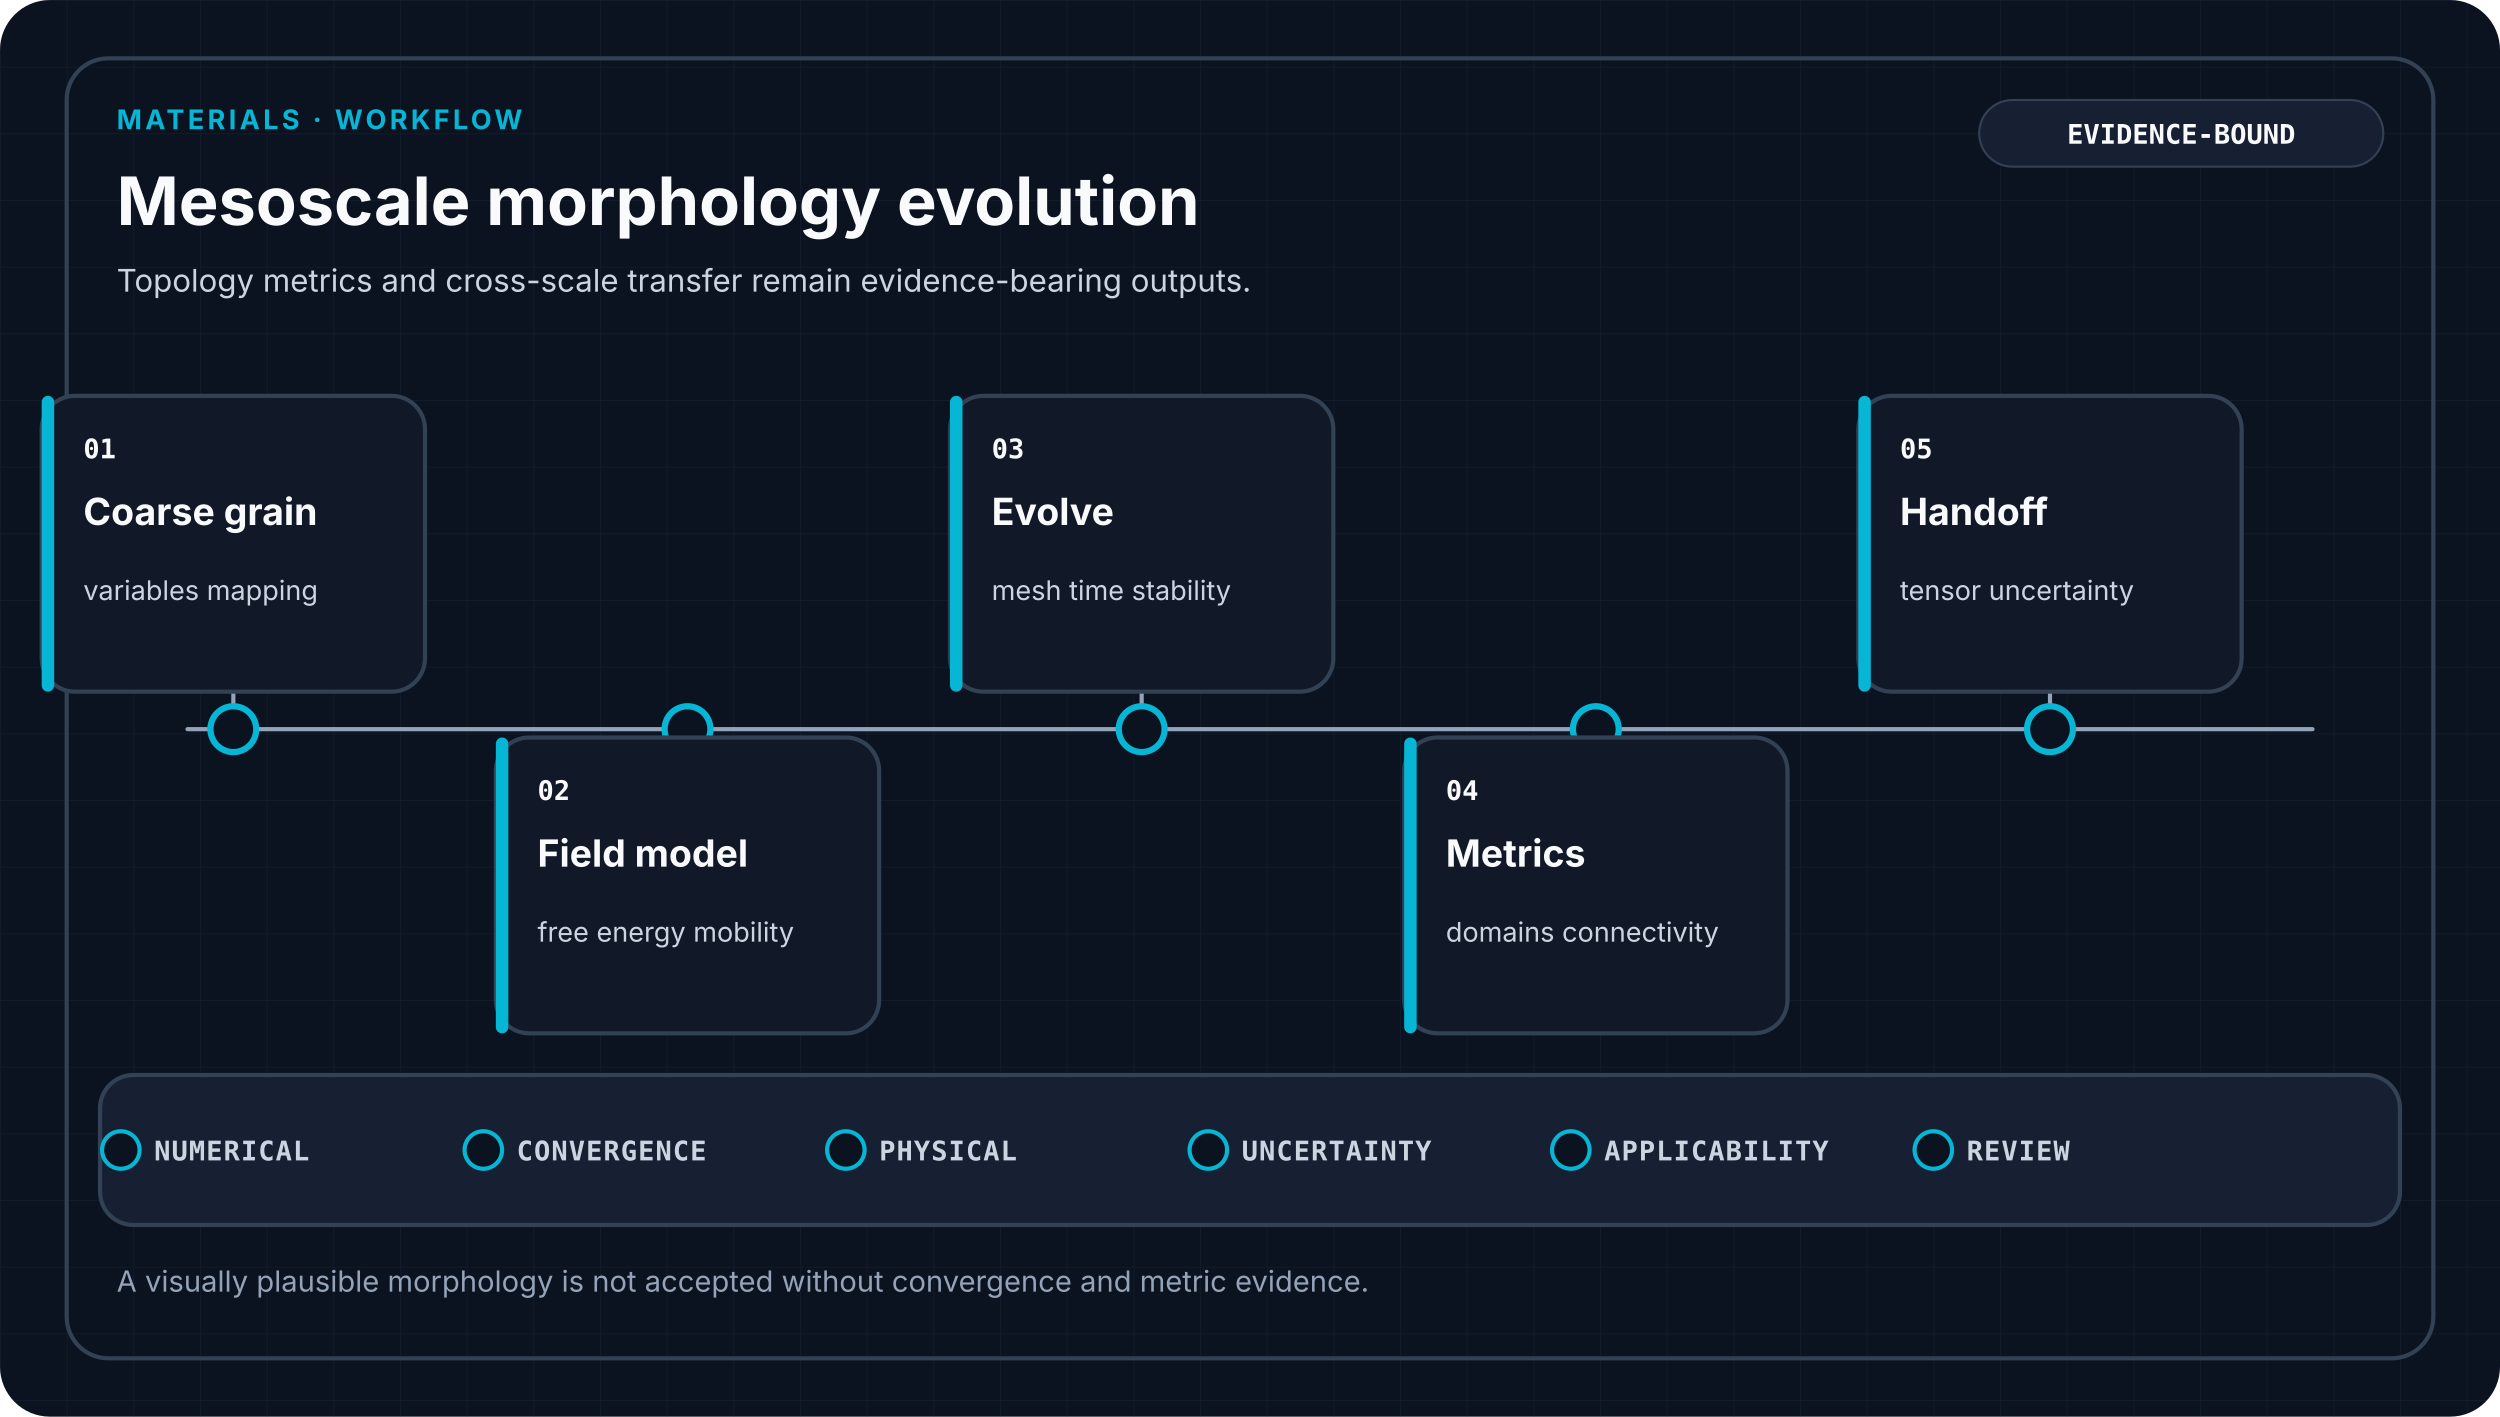
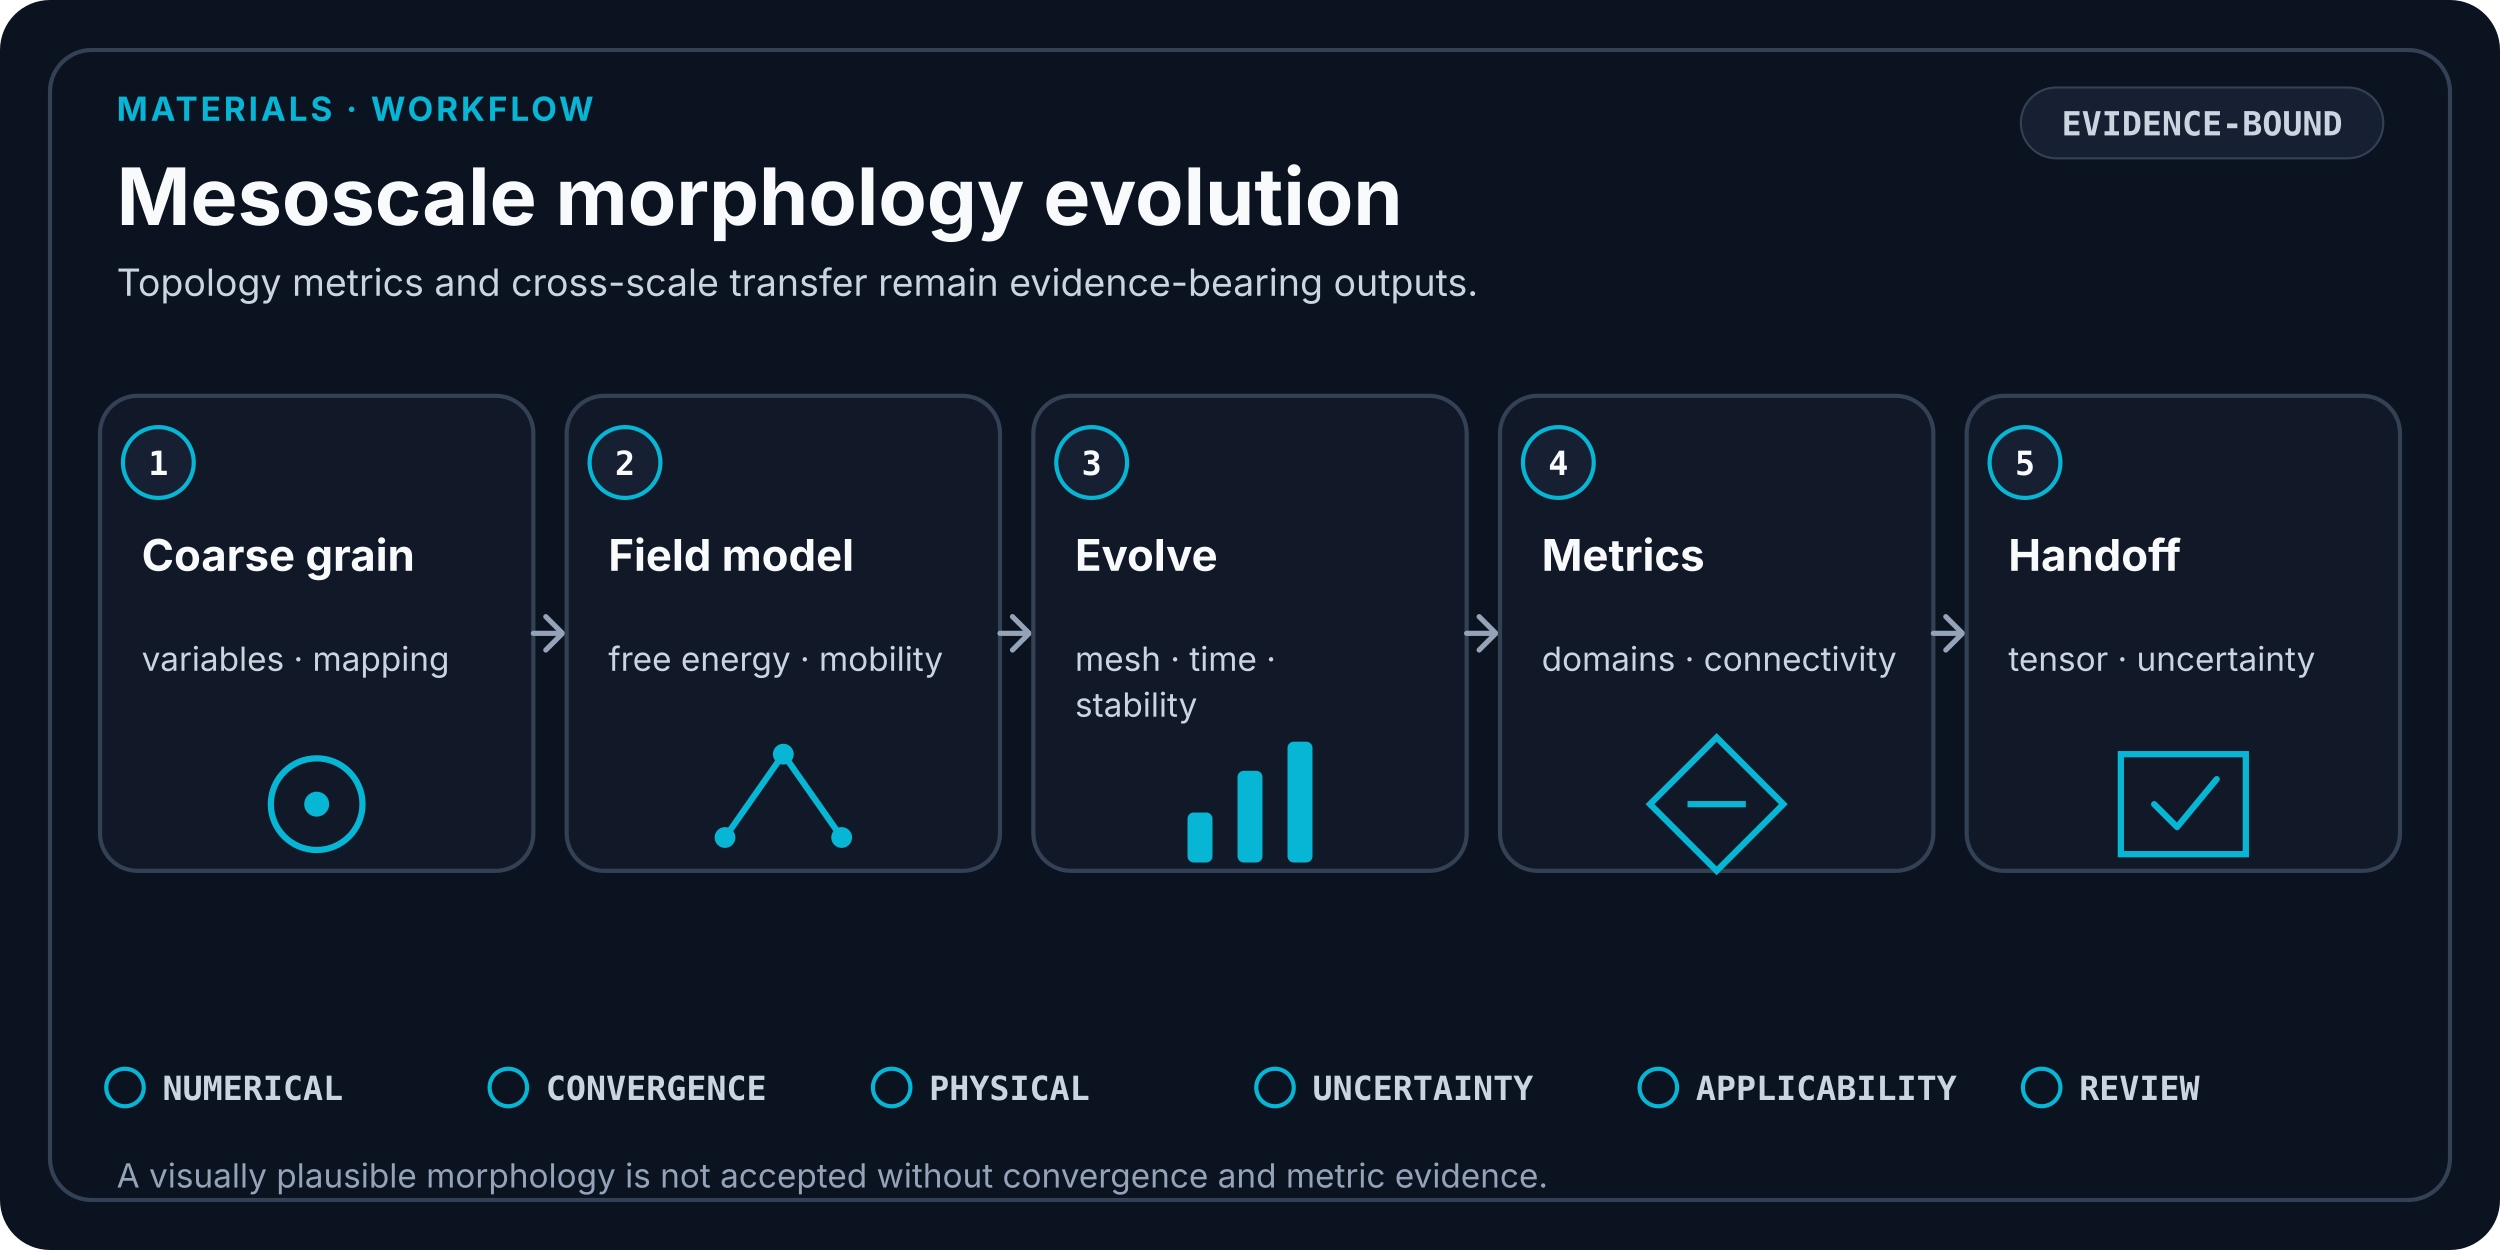
- <svg xmlns="http://www.w3.org/2000/svg" viewBox="0 0 1200 680" role="img" aria-labelledby="title desc" data-design-system="uiux-pro-max-scientific-swiss-v2" data-family="materials" data-layout="workflow">
-   <defs>
-     <pattern id="grid" width="32" height="32" patternUnits="userSpaceOnUse">
-       <path d="M32 0H0V32" fill="none" stroke="#334155" stroke-width="1" opacity="0.18" />
-     </pattern>
-   </defs>
+ <svg xmlns="http://www.w3.org/2000/svg" viewBox="0 0 1200 600" role="img" aria-labelledby="title desc" data-design-system="uiux-pro-max-scientific-swiss-v3" data-layout="workflow" data-family="materials">
  <style>
-     .eyebrow { fill: #06B6D4; font-family: ui-sans-serif, system-ui, -apple-system, Segoe UI, sans-serif; font-size: 13px; font-weight: 700; letter-spacing: 1.6px; }
-     .heading { fill: #F8FAFC; font-family: ui-sans-serif, system-ui, -apple-system, Segoe UI, sans-serif; font-size: 32px; font-weight: 700; }
-     .subtitle { fill: #CBD5E1; font-family: ui-sans-serif, system-ui, -apple-system, Segoe UI, sans-serif; font-size: 15px; font-weight: 400; }
-     .stage { fill: #F8FAFC; font-family: ui-sans-serif, system-ui, -apple-system, Segoe UI, sans-serif; font-size: 18px; font-weight: 650; }
-     .detail { fill: #CBD5E1; font-family: ui-sans-serif, system-ui, -apple-system, Segoe UI, sans-serif; font-size: 13px; font-weight: 400; }
-     .mono { fill: #F8FAFC; font-family: ui-monospace, SFMono-Regular, Consolas, monospace; font-size: 13px; font-weight: 700; }
-     .gate { fill: #CBD5E1; font-family: ui-monospace, SFMono-Regular, Consolas, monospace; font-size: 13px; font-weight: 650; letter-spacing: 0.5px; }
-     .footer { fill: #94A3B8; font-family: ui-sans-serif, system-ui, -apple-system, Segoe UI, sans-serif; font-size: 14px; font-weight: 400; }
+     .eyebrow { fill: #06B6D4; font-family: ui-sans-serif, system-ui, -apple-system, Segoe UI, sans-serif; font-size: 16px; font-weight: 700; letter-spacing: 1.4px; }
+     .heading { fill: #F8FAFC; font-family: ui-sans-serif, system-ui, -apple-system, Segoe UI, sans-serif; font-size: 38px; font-weight: 700; }
+     .subtitle { fill: #CBD5E1; font-family: ui-sans-serif, system-ui, -apple-system, Segoe UI, sans-serif; font-size: 18px; font-weight: 400; }
    .card { fill: #111827; stroke: #334155; stroke-width: 2; }
    .raised { fill: #172033; stroke: #334155; stroke-width: 2; }
-     .link { fill: none; stroke: #94A3B8; stroke-width: 2; stroke-linecap: round; stroke-linejoin: round; }
+     .index { fill: #F8FAFC; font-family: ui-monospace, SFMono-Regular, Consolas, monospace; font-size: 16px; font-weight: 700; }
+     .stage { fill: #F8FAFC; font-family: ui-sans-serif, system-ui, -apple-system, Segoe UI, sans-serif; font-size: 21px; font-weight: 650; }
+     .detail { fill: #CBD5E1; font-family: ui-sans-serif, system-ui, -apple-system, Segoe UI, sans-serif; font-size: 16px; font-weight: 400; }
+     .mono { fill: #CBD5E1; font-family: ui-monospace, SFMono-Regular, Consolas, monospace; font-size: 16px; font-weight: 650; }
+     .gate { fill: #CBD5E1; font-family: ui-monospace, SFMono-Regular, Consolas, monospace; font-size: 16px; font-weight: 650; }
+     .footer { fill: #94A3B8; font-family: ui-sans-serif, system-ui, -apple-system, Segoe UI, sans-serif; font-size: 16px; font-weight: 400; }
+     .line { fill: none; stroke: #94A3B8; stroke-width: 2.5; stroke-linecap: round; stroke-linejoin: round; }
  </style>
-   <rect width="1200" height="680" rx="24" fill="#0B1220" />
-   <rect width="1200" height="680" rx="24" fill="url(#grid)" />
-   <rect x="32" y="28" width="1136" height="624" rx="20" fill="none" stroke="#334155" stroke-width="2" />
-   <text x="56" y="62" class="eyebrow">MATERIALS · WORKFLOW</text>
+   <rect width="1200" height="600" rx="24" fill="#0B1220" />
+   <rect x="24" y="24" width="1152" height="552" rx="20" fill="none" stroke="#334155" stroke-width="2" />
+   <text x="56" y="58" class="eyebrow">MATERIALS · WORKFLOW</text>
  <text x="56" y="108" class="heading">Mesoscale morphology evolution</text>
-   <text x="56.0" y="140.0" text-anchor="start" class="subtitle">
+   <text x="56.0" y="142.0" text-anchor="start" class="subtitle">
    <tspan x="56.0" dy="0">Topology metrics and cross-scale transfer remain evidence-bearing outputs.</tspan>
  </text>
-   <rect x="950" y="48" width="194" height="32" rx="16" fill="#172033" stroke="#334155" />
-   <text x="1047" y="69" text-anchor="middle" class="mono">EVIDENCE-BOUND</text>
-   <path d="M90 350H1110" class="link" />
-   <path d="M112 350V332" class="link" />
-   <circle cx="112" cy="350" r="11" fill="#0B1220" stroke="#06B6D4" stroke-width="3" />
-   <rect x="20" y="190" width="184" height="142" rx="16" class="card" />
-   <rect x="20" y="190" width="6" height="142" rx="3" fill="#06B6D4" />
-   <text x="40" y="220" class="mono">01</text>
-   <text x="40.0" y="252.0" text-anchor="start" class="stage">
-     <tspan x="40.0" dy="0">Coarse grain</tspan>
+   <rect x="970" y="42" width="174" height="34" rx="17" fill="#172033" stroke="#334155" />
+   <text x="1057" y="65" text-anchor="middle" class="mono">EVIDENCE-BOUND</text>
+   <rect x="48" y="190" width="208" height="228" rx="18" class="card" />
+   <circle cx="76" cy="222" r="17" fill="#172033" stroke="#06B6D4" stroke-width="2" />
+   <text x="76" y="228" text-anchor="middle" class="index">1</text>
+   <text x="68.0" y="274.0" text-anchor="start" class="stage">
+     <tspan x="68.0" dy="0">Coarse grain</tspan>
  </text>
-   <text x="40.0" y="288.0" text-anchor="start" class="detail">
-     <tspan x="40.0" dy="0">variables mapping</tspan>
+   <text x="68.0" y="322.0" text-anchor="start" class="detail">
+     <tspan x="68.0" dy="0">variables · mapping</tspan>
  </text>
-   <path d="M330 350V354" class="link" />
-   <circle cx="330" cy="350" r="11" fill="#0B1220" stroke="#06B6D4" stroke-width="3" />
-   <rect x="238" y="354" width="184" height="142" rx="16" class="card" />
-   <rect x="238" y="354" width="6" height="142" rx="3" fill="#06B6D4" />
-   <text x="258" y="384" class="mono">02</text>
-   <text x="258.0" y="416.0" text-anchor="start" class="stage">
-     <tspan x="258.0" dy="0">Field model</tspan>
+   <circle cx="152.0" cy="386.0" r="22" fill="none" stroke="#06B6D4" stroke-width="3" />
+   <circle cx="152.0" cy="386.0" r="6" fill="#06B6D4" />
+   <path d="M256 304H268" class="line" />
+   <path d="M262 296L270 304L262 312" class="line" />
+   <rect x="272" y="190" width="208" height="228" rx="18" class="card" />
+   <circle cx="300" cy="222" r="17" fill="#172033" stroke="#06B6D4" stroke-width="2" />
+   <text x="300" y="228" text-anchor="middle" class="index">2</text>
+   <text x="292.0" y="274.0" text-anchor="start" class="stage">
+     <tspan x="292.0" dy="0">Field model</tspan>
  </text>
-   <text x="258.0" y="452.0" text-anchor="start" class="detail">
-     <tspan x="258.0" dy="0">free energy mobility</tspan>
+   <text x="292.0" y="322.0" text-anchor="start" class="detail">
+     <tspan x="292.0" dy="0">free energy · mobility</tspan>
  </text>
-   <path d="M548 350V332" class="link" />
-   <circle cx="548" cy="350" r="11" fill="#0B1220" stroke="#06B6D4" stroke-width="3" />
-   <rect x="456" y="190" width="184" height="142" rx="16" class="card" />
-   <rect x="456" y="190" width="6" height="142" rx="3" fill="#06B6D4" />
-   <text x="476" y="220" class="mono">03</text>
-   <text x="476.0" y="252.0" text-anchor="start" class="stage">
-     <tspan x="476.0" dy="0">Evolve</tspan>
+   <path d="M348.0 402.0L376.0 362.0L404.0 402.0" fill="none" stroke="#06B6D4" stroke-width="3" />
+   <circle cx="348.0" cy="402.0" r="5" fill="#06B6D4" />
+   <circle cx="376.0" cy="362.0" r="5" fill="#06B6D4" />
+   <circle cx="404.0" cy="402.0" r="5" fill="#06B6D4" />
+   <path d="M480 304H492" class="line" />
+   <path d="M486 296L494 304L486 312" class="line" />
+   <rect x="496" y="190" width="208" height="228" rx="18" class="card" />
+   <circle cx="524" cy="222" r="17" fill="#172033" stroke="#06B6D4" stroke-width="2" />
+   <text x="524" y="228" text-anchor="middle" class="index">3</text>
+   <text x="516.0" y="274.0" text-anchor="start" class="stage">
+     <tspan x="516.0" dy="0">Evolve</tspan>
  </text>
-   <text x="476.0" y="288.0" text-anchor="start" class="detail">
-     <tspan x="476.0" dy="0">mesh time stability</tspan>
+   <text x="516.0" y="322.0" text-anchor="start" class="detail">
+     <tspan x="516.0" dy="0">mesh · time ·</tspan>
+     <tspan x="516.0" dy="22">stability</tspan>
  </text>
-   <path d="M766 350V354" class="link" />
-   <circle cx="766" cy="350" r="11" fill="#0B1220" stroke="#06B6D4" stroke-width="3" />
-   <rect x="674" y="354" width="184" height="142" rx="16" class="card" />
-   <rect x="674" y="354" width="6" height="142" rx="3" fill="#06B6D4" />
-   <text x="694" y="384" class="mono">04</text>
-   <text x="694.0" y="416.0" text-anchor="start" class="stage">
-     <tspan x="694.0" dy="0">Metrics</tspan>
+   <rect x="570.0" y="390.0" width="12" height="24" rx="3" fill="#06B6D4" />
+   <rect x="594.0" y="370.0" width="12" height="44" rx="3" fill="#06B6D4" />
+   <rect x="618.0" y="356.0" width="12" height="58" rx="3" fill="#06B6D4" />
+   <path d="M704 304H716" class="line" />
+   <path d="M710 296L718 304L710 312" class="line" />
+   <rect x="720" y="190" width="208" height="228" rx="18" class="card" />
+   <circle cx="748" cy="222" r="17" fill="#172033" stroke="#06B6D4" stroke-width="2" />
+   <text x="748" y="228" text-anchor="middle" class="index">4</text>
+   <text x="740.0" y="274.0" text-anchor="start" class="stage">
+     <tspan x="740.0" dy="0">Metrics</tspan>
  </text>
-   <text x="694.0" y="452.0" text-anchor="start" class="detail">
-     <tspan x="694.0" dy="0">domains connectivity</tspan>
+   <text x="740.0" y="322.0" text-anchor="start" class="detail">
+     <tspan x="740.0" dy="0">domains · connectivity</tspan>
  </text>
-   <path d="M984 350V332" class="link" />
-   <circle cx="984" cy="350" r="11" fill="#0B1220" stroke="#06B6D4" stroke-width="3" />
-   <rect x="892" y="190" width="184" height="142" rx="16" class="card" />
-   <rect x="892" y="190" width="6" height="142" rx="3" fill="#06B6D4" />
-   <text x="912" y="220" class="mono">05</text>
-   <text x="912.0" y="252.0" text-anchor="start" class="stage">
-     <tspan x="912.0" dy="0">Handoff</tspan>
+   <path d="M824.0 354.0L856.0 386.0L824.0 418.0L792.0 386.0Z" fill="none" stroke="#06B6D4" stroke-width="3" />
+   <path d="M810.0 386.0H838.0" stroke="#06B6D4" stroke-width="3" />
+   <path d="M928 304H940" class="line" />
+   <path d="M934 296L942 304L934 312" class="line" />
+   <rect x="944" y="190" width="208" height="228" rx="18" class="card" />
+   <circle cx="972" cy="222" r="17" fill="#172033" stroke="#06B6D4" stroke-width="2" />
+   <text x="972" y="228" text-anchor="middle" class="index">5</text>
+   <text x="964.0" y="274.0" text-anchor="start" class="stage">
+     <tspan x="964.0" dy="0">Handoff</tspan>
  </text>
-   <text x="912.0" y="288.0" text-anchor="start" class="detail">
-     <tspan x="912.0" dy="0">tensor uncertainty</tspan>
+   <text x="964.0" y="322.0" text-anchor="start" class="detail">
+     <tspan x="964.0" dy="0">tensor · uncertainty</tspan>
  </text>
-   <rect x="48" y="516" width="1104" height="72" rx="16" class="raised" />
-   <circle cx="58" cy="552" r="9" fill="#0B1220" stroke="#06B6D4" stroke-width="2" />
-   <text x="74" y="557" class="gate">NUMERICAL</text>
-   <circle cx="232" cy="552" r="9" fill="#0B1220" stroke="#06B6D4" stroke-width="2" />
-   <text x="248" y="557" class="gate">CONVERGENCE</text>
-   <circle cx="406" cy="552" r="9" fill="#0B1220" stroke="#06B6D4" stroke-width="2" />
-   <text x="422" y="557" class="gate">PHYSICAL</text>
-   <circle cx="580" cy="552" r="9" fill="#0B1220" stroke="#06B6D4" stroke-width="2" />
-   <text x="596" y="557" class="gate">UNCERTAINTY</text>
-   <circle cx="754" cy="552" r="9" fill="#0B1220" stroke="#06B6D4" stroke-width="2" />
-   <text x="770" y="557" class="gate">APPLICABILITY</text>
-   <circle cx="928" cy="552" r="9" fill="#0B1220" stroke="#06B6D4" stroke-width="2" />
-   <text x="944" y="557" class="gate">REVIEW</text>
-   <text x="56.0" y="620.0" text-anchor="start" class="footer">
+   <path d="M1018.0 362.0H1078.0V410.0H1018.0Z" fill="none" stroke="#06B6D4" stroke-width="3" />
+   <path d="M1034.0 386.0L1045.0 397.0L1064.0 374.0" fill="none" stroke="#06B6D4" stroke-width="3" stroke-linecap="round" stroke-linejoin="round" />
+   <circle cx="60.0" cy="522.0" r="9" fill="none" stroke="#06B6D4" stroke-width="2" />
+   <text x="78.0" y="528.0" class="gate">NUMERICAL</text>
+   <circle cx="244.0" cy="522.0" r="9" fill="none" stroke="#06B6D4" stroke-width="2" />
+   <text x="262.0" y="528.0" class="gate">CONVERGENCE</text>
+   <circle cx="428.0" cy="522.0" r="9" fill="none" stroke="#06B6D4" stroke-width="2" />
+   <text x="446.0" y="528.0" class="gate">PHYSICAL</text>
+   <circle cx="612.0" cy="522.0" r="9" fill="none" stroke="#06B6D4" stroke-width="2" />
+   <text x="630.0" y="528.0" class="gate">UNCERTAINTY</text>
+   <circle cx="796.0" cy="522.0" r="9" fill="none" stroke="#06B6D4" stroke-width="2" />
+   <text x="814.0" y="528.0" class="gate">APPLICABILITY</text>
+   <circle cx="980.0" cy="522.0" r="9" fill="none" stroke="#06B6D4" stroke-width="2" />
+   <text x="998.0" y="528.0" class="gate">REVIEW</text>
+   <text x="56.0" y="570.0" text-anchor="start" class="footer">
    <tspan x="56.0" dy="0">A visually plausible morphology is not accepted without convergence and metric evidence.</tspan>
  </text>
</svg>
